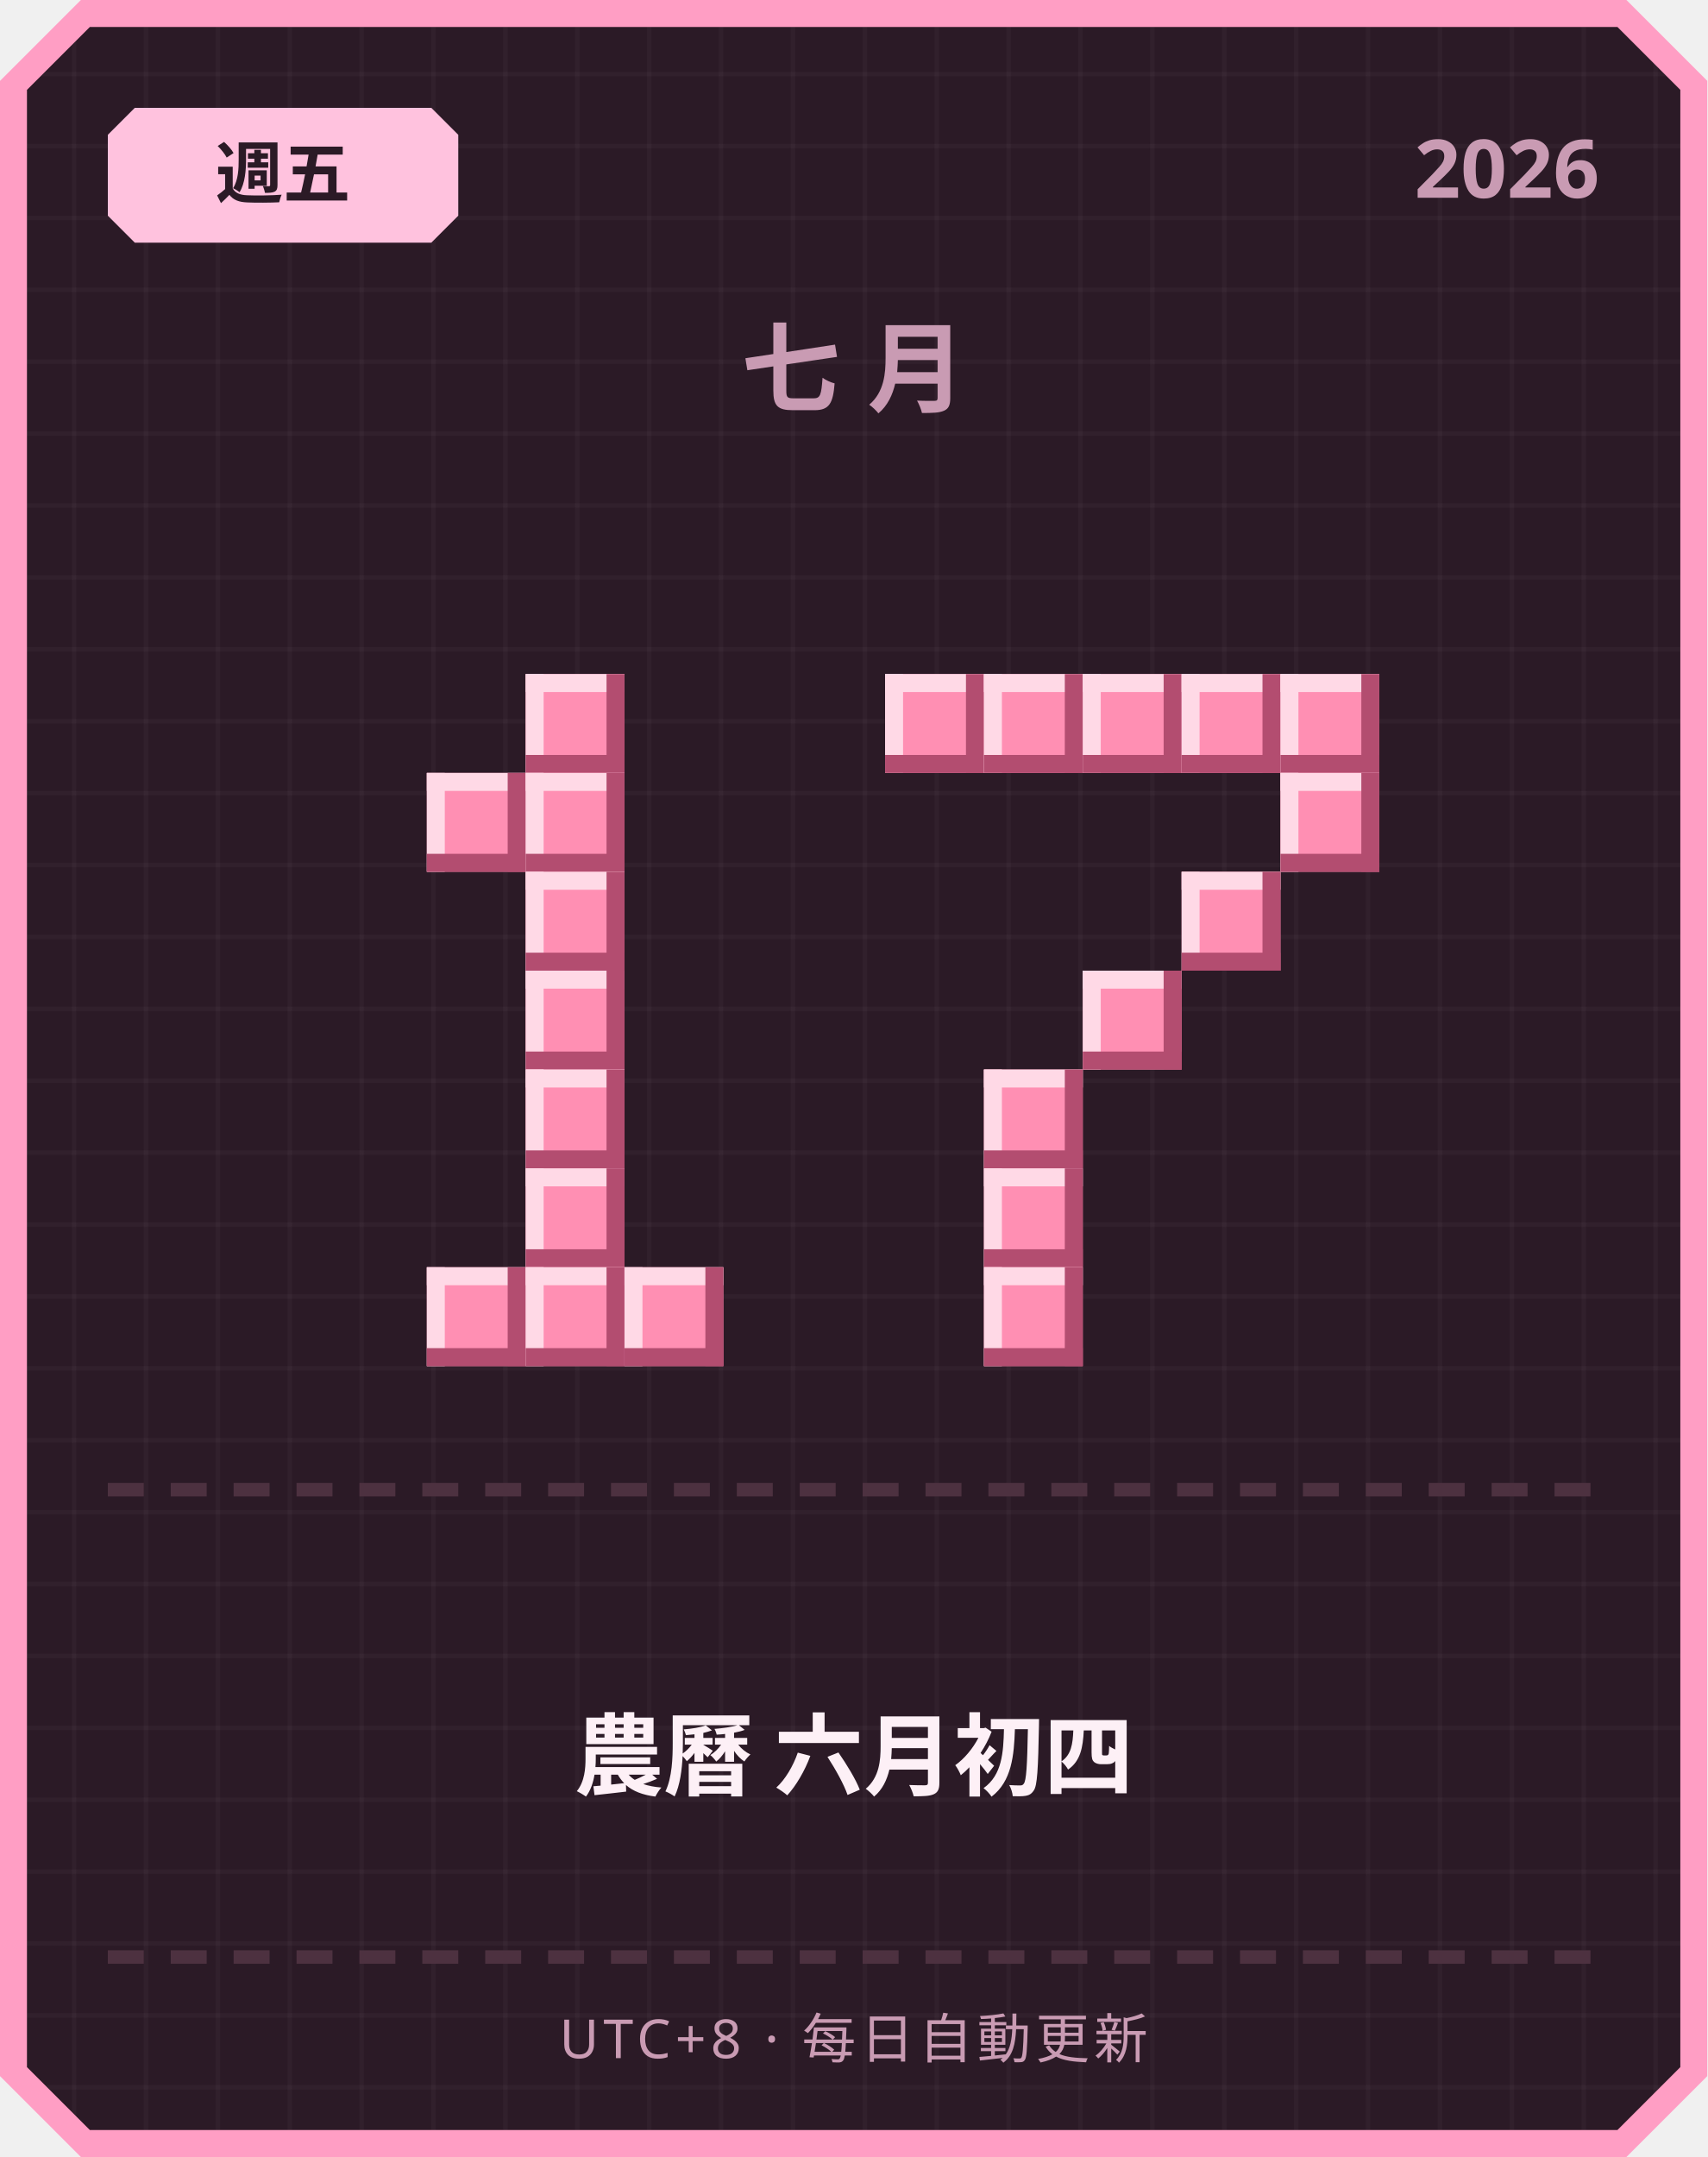
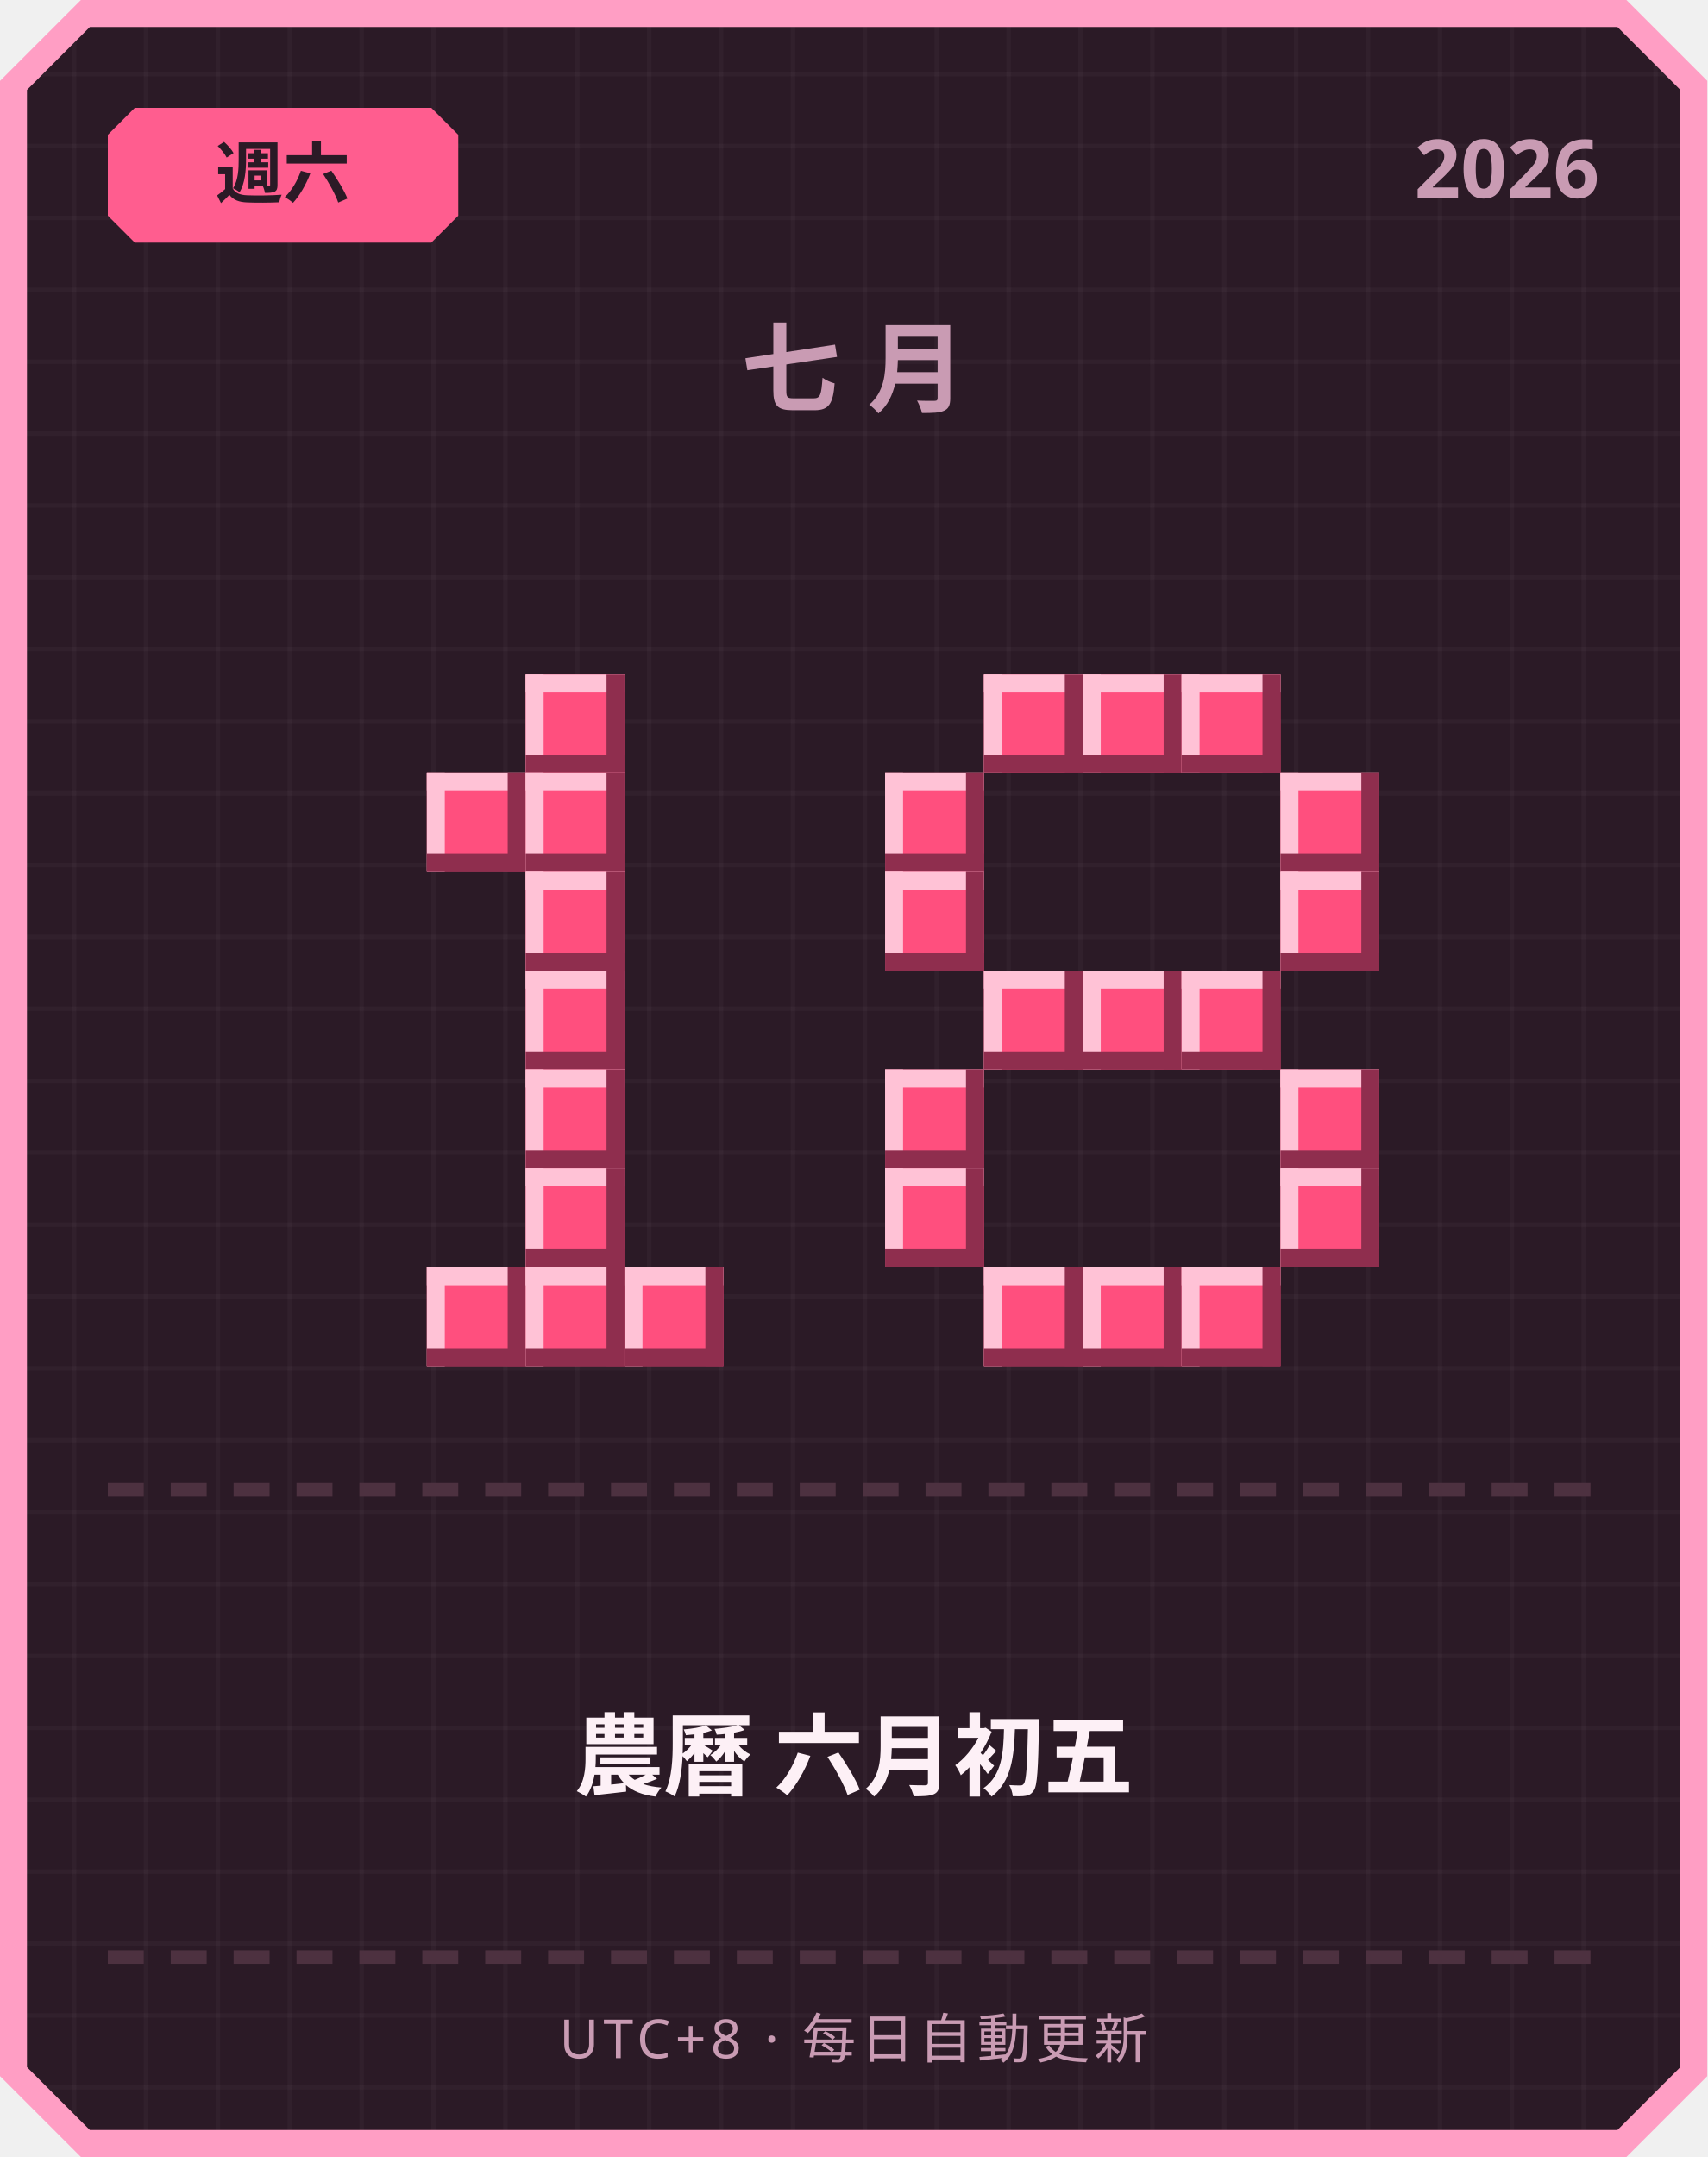
<svg xmlns="http://www.w3.org/2000/svg" width="380" height="480" viewBox="0 0 380 480">
  <defs>
    <pattern id="grid" width="16" height="16" patternUnits="userSpaceOnUse">
      <rect width="16" height="16" fill="#2b1a26" />
      <rect width="1" height="16" fill="#ffffff" opacity="0.03" />
      <rect width="16" height="1" fill="#ffffff" opacity="0.03" />
    </pattern>
  </defs>
  <path d="M 18,0 L 362,0 L 380,18 L 380,462 L 362,480 L 18,480 L 0,462 L 0,18 Z" fill="#ff9ec4" />
  <path d="M 20,6 L 360,6 L 374,20 L 374,460 L 360,474 L 20,474 L 6,460 L 6,20 Z" fill="url(#grid)" />
-   <path d="M 30,24 L 96,24 L 102,30 L 102,48 L 96,54 L 30,54 L 24,48 L 24,30 Z" fill="#ffc2de" />
-   <text x="63" y="44" text-anchor="middle" font-family="'Segoe UI', sans-serif" font-size="15" font-weight="700" fill="#2b1a26">週五</text>
+   <path d="M 30,24 L 96,24 L 102,30 L 102,48 L 96,54 L 30,54 L 24,48 L 24,30 Z" fill="#ff5d8f" />
+   <text x="63" y="44" text-anchor="middle" font-family="'Segoe UI', sans-serif" font-size="15" font-weight="700" fill="#2b1a26">週六</text>
  <text x="356" y="44" text-anchor="end" font-family="'Segoe UI', sans-serif" font-size="18" font-weight="700" fill="#c99bb3">2026</text>
  <text x="190" y="90" text-anchor="middle" font-family="'Segoe UI', sans-serif" font-size="22" font-weight="700" letter-spacing="6" fill="#c99bb3">七月</text>
-   <rect x="117" y="150" width="22" height="22" fill="#ff8fb3" />
-   <rect x="117" y="150" width="22" height="4" fill="#ffd9e6" />
-   <rect x="117" y="150" width="4" height="22" fill="#ffd9e6" />
-   <rect x="117" y="168" width="22" height="4" fill="#b34d70" />
-   <rect x="135" y="150" width="4" height="22" fill="#b34d70" />
-   <rect x="95" y="172" width="22" height="22" fill="#ff8fb3" />
-   <rect x="95" y="172" width="22" height="4" fill="#ffd9e6" />
-   <rect x="95" y="172" width="4" height="22" fill="#ffd9e6" />
-   <rect x="95" y="190" width="22" height="4" fill="#b34d70" />
-   <rect x="113" y="172" width="4" height="22" fill="#b34d70" />
-   <rect x="117" y="172" width="22" height="22" fill="#ff8fb3" />
-   <rect x="117" y="172" width="22" height="4" fill="#ffd9e6" />
-   <rect x="117" y="172" width="4" height="22" fill="#ffd9e6" />
-   <rect x="117" y="190" width="22" height="4" fill="#b34d70" />
-   <rect x="135" y="172" width="4" height="22" fill="#b34d70" />
-   <rect x="117" y="194" width="22" height="22" fill="#ff8fb3" />
-   <rect x="117" y="194" width="22" height="4" fill="#ffd9e6" />
-   <rect x="117" y="194" width="4" height="22" fill="#ffd9e6" />
-   <rect x="117" y="212" width="22" height="4" fill="#b34d70" />
-   <rect x="135" y="194" width="4" height="22" fill="#b34d70" />
-   <rect x="117" y="216" width="22" height="22" fill="#ff8fb3" />
-   <rect x="117" y="216" width="22" height="4" fill="#ffd9e6" />
-   <rect x="117" y="216" width="4" height="22" fill="#ffd9e6" />
-   <rect x="117" y="234" width="22" height="4" fill="#b34d70" />
-   <rect x="135" y="216" width="4" height="22" fill="#b34d70" />
-   <rect x="117" y="238" width="22" height="22" fill="#ff8fb3" />
-   <rect x="117" y="238" width="22" height="4" fill="#ffd9e6" />
-   <rect x="117" y="238" width="4" height="22" fill="#ffd9e6" />
-   <rect x="117" y="256" width="22" height="4" fill="#b34d70" />
-   <rect x="135" y="238" width="4" height="22" fill="#b34d70" />
-   <rect x="117" y="260" width="22" height="22" fill="#ff8fb3" />
-   <rect x="117" y="260" width="22" height="4" fill="#ffd9e6" />
-   <rect x="117" y="260" width="4" height="22" fill="#ffd9e6" />
-   <rect x="117" y="278" width="22" height="4" fill="#b34d70" />
-   <rect x="135" y="260" width="4" height="22" fill="#b34d70" />
-   <rect x="95" y="282" width="22" height="22" fill="#ff8fb3" />
-   <rect x="95" y="282" width="22" height="4" fill="#ffd9e6" />
-   <rect x="95" y="282" width="4" height="22" fill="#ffd9e6" />
-   <rect x="95" y="300" width="22" height="4" fill="#b34d70" />
-   <rect x="113" y="282" width="4" height="22" fill="#b34d70" />
-   <rect x="117" y="282" width="22" height="22" fill="#ff8fb3" />
-   <rect x="117" y="282" width="22" height="4" fill="#ffd9e6" />
-   <rect x="117" y="282" width="4" height="22" fill="#ffd9e6" />
-   <rect x="117" y="300" width="22" height="4" fill="#b34d70" />
-   <rect x="135" y="282" width="4" height="22" fill="#b34d70" />
-   <rect x="139" y="282" width="22" height="22" fill="#ff8fb3" />
-   <rect x="139" y="282" width="22" height="4" fill="#ffd9e6" />
-   <rect x="139" y="282" width="4" height="22" fill="#ffd9e6" />
-   <rect x="139" y="300" width="22" height="4" fill="#b34d70" />
-   <rect x="157" y="282" width="4" height="22" fill="#b34d70" />
-   <rect x="197" y="150" width="22" height="22" fill="#ff8fb3" />
-   <rect x="197" y="150" width="22" height="4" fill="#ffd9e6" />
-   <rect x="197" y="150" width="4" height="22" fill="#ffd9e6" />
-   <rect x="197" y="168" width="22" height="4" fill="#b34d70" />
-   <rect x="215" y="150" width="4" height="22" fill="#b34d70" />
-   <rect x="219" y="150" width="22" height="22" fill="#ff8fb3" />
-   <rect x="219" y="150" width="22" height="4" fill="#ffd9e6" />
-   <rect x="219" y="150" width="4" height="22" fill="#ffd9e6" />
-   <rect x="219" y="168" width="22" height="4" fill="#b34d70" />
-   <rect x="237" y="150" width="4" height="22" fill="#b34d70" />
-   <rect x="241" y="150" width="22" height="22" fill="#ff8fb3" />
-   <rect x="241" y="150" width="22" height="4" fill="#ffd9e6" />
-   <rect x="241" y="150" width="4" height="22" fill="#ffd9e6" />
-   <rect x="241" y="168" width="22" height="4" fill="#b34d70" />
-   <rect x="259" y="150" width="4" height="22" fill="#b34d70" />
-   <rect x="263" y="150" width="22" height="22" fill="#ff8fb3" />
-   <rect x="263" y="150" width="22" height="4" fill="#ffd9e6" />
-   <rect x="263" y="150" width="4" height="22" fill="#ffd9e6" />
-   <rect x="263" y="168" width="22" height="4" fill="#b34d70" />
-   <rect x="281" y="150" width="4" height="22" fill="#b34d70" />
-   <rect x="285" y="150" width="22" height="22" fill="#ff8fb3" />
-   <rect x="285" y="150" width="22" height="4" fill="#ffd9e6" />
-   <rect x="285" y="150" width="4" height="22" fill="#ffd9e6" />
-   <rect x="285" y="168" width="22" height="4" fill="#b34d70" />
-   <rect x="303" y="150" width="4" height="22" fill="#b34d70" />
-   <rect x="285" y="172" width="22" height="22" fill="#ff8fb3" />
-   <rect x="285" y="172" width="22" height="4" fill="#ffd9e6" />
-   <rect x="285" y="172" width="4" height="22" fill="#ffd9e6" />
-   <rect x="285" y="190" width="22" height="4" fill="#b34d70" />
-   <rect x="303" y="172" width="4" height="22" fill="#b34d70" />
-   <rect x="263" y="194" width="22" height="22" fill="#ff8fb3" />
-   <rect x="263" y="194" width="22" height="4" fill="#ffd9e6" />
-   <rect x="263" y="194" width="4" height="22" fill="#ffd9e6" />
-   <rect x="263" y="212" width="22" height="4" fill="#b34d70" />
-   <rect x="281" y="194" width="4" height="22" fill="#b34d70" />
-   <rect x="241" y="216" width="22" height="22" fill="#ff8fb3" />
-   <rect x="241" y="216" width="22" height="4" fill="#ffd9e6" />
-   <rect x="241" y="216" width="4" height="22" fill="#ffd9e6" />
-   <rect x="241" y="234" width="22" height="4" fill="#b34d70" />
-   <rect x="259" y="216" width="4" height="22" fill="#b34d70" />
-   <rect x="219" y="238" width="22" height="22" fill="#ff8fb3" />
-   <rect x="219" y="238" width="22" height="4" fill="#ffd9e6" />
-   <rect x="219" y="238" width="4" height="22" fill="#ffd9e6" />
-   <rect x="219" y="256" width="22" height="4" fill="#b34d70" />
-   <rect x="237" y="238" width="4" height="22" fill="#b34d70" />
-   <rect x="219" y="260" width="22" height="22" fill="#ff8fb3" />
-   <rect x="219" y="260" width="22" height="4" fill="#ffd9e6" />
-   <rect x="219" y="260" width="4" height="22" fill="#ffd9e6" />
-   <rect x="219" y="278" width="22" height="4" fill="#b34d70" />
-   <rect x="237" y="260" width="4" height="22" fill="#b34d70" />
-   <rect x="219" y="282" width="22" height="22" fill="#ff8fb3" />
-   <rect x="219" y="282" width="22" height="4" fill="#ffd9e6" />
-   <rect x="219" y="282" width="4" height="22" fill="#ffd9e6" />
-   <rect x="219" y="300" width="22" height="4" fill="#b34d70" />
-   <rect x="237" y="282" width="4" height="22" fill="#b34d70" />
+   <rect x="117" y="150" width="22" height="22" fill="#ff4f7e" />
+   <rect x="117" y="150" width="22" height="4" fill="#ffc2d6" />
+   <rect x="117" y="150" width="4" height="22" fill="#ffc2d6" />
+   <rect x="117" y="168" width="22" height="4" fill="#8f2e4e" />
+   <rect x="135" y="150" width="4" height="22" fill="#8f2e4e" />
+   <rect x="95" y="172" width="22" height="22" fill="#ff4f7e" />
+   <rect x="95" y="172" width="22" height="4" fill="#ffc2d6" />
+   <rect x="95" y="172" width="4" height="22" fill="#ffc2d6" />
+   <rect x="95" y="190" width="22" height="4" fill="#8f2e4e" />
+   <rect x="113" y="172" width="4" height="22" fill="#8f2e4e" />
+   <rect x="117" y="172" width="22" height="22" fill="#ff4f7e" />
+   <rect x="117" y="172" width="22" height="4" fill="#ffc2d6" />
+   <rect x="117" y="172" width="4" height="22" fill="#ffc2d6" />
+   <rect x="117" y="190" width="22" height="4" fill="#8f2e4e" />
+   <rect x="135" y="172" width="4" height="22" fill="#8f2e4e" />
+   <rect x="117" y="194" width="22" height="22" fill="#ff4f7e" />
+   <rect x="117" y="194" width="22" height="4" fill="#ffc2d6" />
+   <rect x="117" y="194" width="4" height="22" fill="#ffc2d6" />
+   <rect x="117" y="212" width="22" height="4" fill="#8f2e4e" />
+   <rect x="135" y="194" width="4" height="22" fill="#8f2e4e" />
+   <rect x="117" y="216" width="22" height="22" fill="#ff4f7e" />
+   <rect x="117" y="216" width="22" height="4" fill="#ffc2d6" />
+   <rect x="117" y="216" width="4" height="22" fill="#ffc2d6" />
+   <rect x="117" y="234" width="22" height="4" fill="#8f2e4e" />
+   <rect x="135" y="216" width="4" height="22" fill="#8f2e4e" />
+   <rect x="117" y="238" width="22" height="22" fill="#ff4f7e" />
+   <rect x="117" y="238" width="22" height="4" fill="#ffc2d6" />
+   <rect x="117" y="238" width="4" height="22" fill="#ffc2d6" />
+   <rect x="117" y="256" width="22" height="4" fill="#8f2e4e" />
+   <rect x="135" y="238" width="4" height="22" fill="#8f2e4e" />
+   <rect x="117" y="260" width="22" height="22" fill="#ff4f7e" />
+   <rect x="117" y="260" width="22" height="4" fill="#ffc2d6" />
+   <rect x="117" y="260" width="4" height="22" fill="#ffc2d6" />
+   <rect x="117" y="278" width="22" height="4" fill="#8f2e4e" />
+   <rect x="135" y="260" width="4" height="22" fill="#8f2e4e" />
+   <rect x="95" y="282" width="22" height="22" fill="#ff4f7e" />
+   <rect x="95" y="282" width="22" height="4" fill="#ffc2d6" />
+   <rect x="95" y="282" width="4" height="22" fill="#ffc2d6" />
+   <rect x="95" y="300" width="22" height="4" fill="#8f2e4e" />
+   <rect x="113" y="282" width="4" height="22" fill="#8f2e4e" />
+   <rect x="117" y="282" width="22" height="22" fill="#ff4f7e" />
+   <rect x="117" y="282" width="22" height="4" fill="#ffc2d6" />
+   <rect x="117" y="282" width="4" height="22" fill="#ffc2d6" />
+   <rect x="117" y="300" width="22" height="4" fill="#8f2e4e" />
+   <rect x="135" y="282" width="4" height="22" fill="#8f2e4e" />
+   <rect x="139" y="282" width="22" height="22" fill="#ff4f7e" />
+   <rect x="139" y="282" width="22" height="4" fill="#ffc2d6" />
+   <rect x="139" y="282" width="4" height="22" fill="#ffc2d6" />
+   <rect x="139" y="300" width="22" height="4" fill="#8f2e4e" />
+   <rect x="157" y="282" width="4" height="22" fill="#8f2e4e" />
+   <rect x="219" y="150" width="22" height="22" fill="#ff4f7e" />
+   <rect x="219" y="150" width="22" height="4" fill="#ffc2d6" />
+   <rect x="219" y="150" width="4" height="22" fill="#ffc2d6" />
+   <rect x="219" y="168" width="22" height="4" fill="#8f2e4e" />
+   <rect x="237" y="150" width="4" height="22" fill="#8f2e4e" />
+   <rect x="241" y="150" width="22" height="22" fill="#ff4f7e" />
+   <rect x="241" y="150" width="22" height="4" fill="#ffc2d6" />
+   <rect x="241" y="150" width="4" height="22" fill="#ffc2d6" />
+   <rect x="241" y="168" width="22" height="4" fill="#8f2e4e" />
+   <rect x="259" y="150" width="4" height="22" fill="#8f2e4e" />
+   <rect x="263" y="150" width="22" height="22" fill="#ff4f7e" />
+   <rect x="263" y="150" width="22" height="4" fill="#ffc2d6" />
+   <rect x="263" y="150" width="4" height="22" fill="#ffc2d6" />
+   <rect x="263" y="168" width="22" height="4" fill="#8f2e4e" />
+   <rect x="281" y="150" width="4" height="22" fill="#8f2e4e" />
+   <rect x="197" y="172" width="22" height="22" fill="#ff4f7e" />
+   <rect x="197" y="172" width="22" height="4" fill="#ffc2d6" />
+   <rect x="197" y="172" width="4" height="22" fill="#ffc2d6" />
+   <rect x="197" y="190" width="22" height="4" fill="#8f2e4e" />
+   <rect x="215" y="172" width="4" height="22" fill="#8f2e4e" />
+   <rect x="285" y="172" width="22" height="22" fill="#ff4f7e" />
+   <rect x="285" y="172" width="22" height="4" fill="#ffc2d6" />
+   <rect x="285" y="172" width="4" height="22" fill="#ffc2d6" />
+   <rect x="285" y="190" width="22" height="4" fill="#8f2e4e" />
+   <rect x="303" y="172" width="4" height="22" fill="#8f2e4e" />
+   <rect x="197" y="194" width="22" height="22" fill="#ff4f7e" />
+   <rect x="197" y="194" width="22" height="4" fill="#ffc2d6" />
+   <rect x="197" y="194" width="4" height="22" fill="#ffc2d6" />
+   <rect x="197" y="212" width="22" height="4" fill="#8f2e4e" />
+   <rect x="215" y="194" width="4" height="22" fill="#8f2e4e" />
+   <rect x="285" y="194" width="22" height="22" fill="#ff4f7e" />
+   <rect x="285" y="194" width="22" height="4" fill="#ffc2d6" />
+   <rect x="285" y="194" width="4" height="22" fill="#ffc2d6" />
+   <rect x="285" y="212" width="22" height="4" fill="#8f2e4e" />
+   <rect x="303" y="194" width="4" height="22" fill="#8f2e4e" />
+   <rect x="219" y="216" width="22" height="22" fill="#ff4f7e" />
+   <rect x="219" y="216" width="22" height="4" fill="#ffc2d6" />
+   <rect x="219" y="216" width="4" height="22" fill="#ffc2d6" />
+   <rect x="219" y="234" width="22" height="4" fill="#8f2e4e" />
+   <rect x="237" y="216" width="4" height="22" fill="#8f2e4e" />
+   <rect x="241" y="216" width="22" height="22" fill="#ff4f7e" />
+   <rect x="241" y="216" width="22" height="4" fill="#ffc2d6" />
+   <rect x="241" y="216" width="4" height="22" fill="#ffc2d6" />
+   <rect x="241" y="234" width="22" height="4" fill="#8f2e4e" />
+   <rect x="259" y="216" width="4" height="22" fill="#8f2e4e" />
+   <rect x="263" y="216" width="22" height="22" fill="#ff4f7e" />
+   <rect x="263" y="216" width="22" height="4" fill="#ffc2d6" />
+   <rect x="263" y="216" width="4" height="22" fill="#ffc2d6" />
+   <rect x="263" y="234" width="22" height="4" fill="#8f2e4e" />
+   <rect x="281" y="216" width="4" height="22" fill="#8f2e4e" />
+   <rect x="197" y="238" width="22" height="22" fill="#ff4f7e" />
+   <rect x="197" y="238" width="22" height="4" fill="#ffc2d6" />
+   <rect x="197" y="238" width="4" height="22" fill="#ffc2d6" />
+   <rect x="197" y="256" width="22" height="4" fill="#8f2e4e" />
+   <rect x="215" y="238" width="4" height="22" fill="#8f2e4e" />
+   <rect x="285" y="238" width="22" height="22" fill="#ff4f7e" />
+   <rect x="285" y="238" width="22" height="4" fill="#ffc2d6" />
+   <rect x="285" y="238" width="4" height="22" fill="#ffc2d6" />
+   <rect x="285" y="256" width="22" height="4" fill="#8f2e4e" />
+   <rect x="303" y="238" width="4" height="22" fill="#8f2e4e" />
+   <rect x="197" y="260" width="22" height="22" fill="#ff4f7e" />
+   <rect x="197" y="260" width="22" height="4" fill="#ffc2d6" />
+   <rect x="197" y="260" width="4" height="22" fill="#ffc2d6" />
+   <rect x="197" y="278" width="22" height="4" fill="#8f2e4e" />
+   <rect x="215" y="260" width="4" height="22" fill="#8f2e4e" />
+   <rect x="285" y="260" width="22" height="22" fill="#ff4f7e" />
+   <rect x="285" y="260" width="22" height="4" fill="#ffc2d6" />
+   <rect x="285" y="260" width="4" height="22" fill="#ffc2d6" />
+   <rect x="285" y="278" width="22" height="4" fill="#8f2e4e" />
+   <rect x="303" y="260" width="4" height="22" fill="#8f2e4e" />
+   <rect x="219" y="282" width="22" height="22" fill="#ff4f7e" />
+   <rect x="219" y="282" width="22" height="4" fill="#ffc2d6" />
+   <rect x="219" y="282" width="4" height="22" fill="#ffc2d6" />
+   <rect x="219" y="300" width="22" height="4" fill="#8f2e4e" />
+   <rect x="237" y="282" width="4" height="22" fill="#8f2e4e" />
+   <rect x="241" y="282" width="22" height="22" fill="#ff4f7e" />
+   <rect x="241" y="282" width="22" height="4" fill="#ffc2d6" />
+   <rect x="241" y="282" width="4" height="22" fill="#ffc2d6" />
+   <rect x="241" y="300" width="22" height="4" fill="#8f2e4e" />
+   <rect x="259" y="282" width="4" height="22" fill="#8f2e4e" />
+   <rect x="263" y="282" width="22" height="22" fill="#ff4f7e" />
+   <rect x="263" y="282" width="22" height="4" fill="#ffc2d6" />
+   <rect x="263" y="282" width="4" height="22" fill="#ffc2d6" />
+   <rect x="263" y="300" width="22" height="4" fill="#8f2e4e" />
+   <rect x="281" y="282" width="4" height="22" fill="#8f2e4e" />
  <rect x="24" y="330" width="8" height="3" fill="#4d3140" />
  <rect x="38" y="330" width="8" height="3" fill="#4d3140" />
  <rect x="52" y="330" width="8" height="3" fill="#4d3140" />
  <rect x="66" y="330" width="8" height="3" fill="#4d3140" />
  <rect x="80" y="330" width="8" height="3" fill="#4d3140" />
  <rect x="94" y="330" width="8" height="3" fill="#4d3140" />
  <rect x="108" y="330" width="8" height="3" fill="#4d3140" />
  <rect x="122" y="330" width="8" height="3" fill="#4d3140" />
  <rect x="136" y="330" width="8" height="3" fill="#4d3140" />
  <rect x="150" y="330" width="8" height="3" fill="#4d3140" />
  <rect x="164" y="330" width="8" height="3" fill="#4d3140" />
  <rect x="178" y="330" width="8" height="3" fill="#4d3140" />
  <rect x="192" y="330" width="8" height="3" fill="#4d3140" />
  <rect x="206" y="330" width="8" height="3" fill="#4d3140" />
  <rect x="220" y="330" width="8" height="3" fill="#4d3140" />
  <rect x="234" y="330" width="8" height="3" fill="#4d3140" />
  <rect x="248" y="330" width="8" height="3" fill="#4d3140" />
  <rect x="262" y="330" width="8" height="3" fill="#4d3140" />
  <rect x="276" y="330" width="8" height="3" fill="#4d3140" />
  <rect x="290" y="330" width="8" height="3" fill="#4d3140" />
  <rect x="304" y="330" width="8" height="3" fill="#4d3140" />
  <rect x="318" y="330" width="8" height="3" fill="#4d3140" />
  <rect x="332" y="330" width="8" height="3" fill="#4d3140" />
  <rect x="346" y="330" width="8" height="3" fill="#4d3140" />
-   <text x="190" y="398" text-anchor="middle" font-family="'Segoe UI', 'Microsoft JhengHei', sans-serif" font-size="20" font-weight="700" fill="#fdf0f6">農曆 六月初四</text>
+   <text x="190" y="398" text-anchor="middle" font-family="'Segoe UI', 'Microsoft JhengHei', sans-serif" font-size="20" font-weight="700" fill="#fdf0f6">農曆 六月初五</text>
  <rect x="24" y="434" width="8" height="3" fill="#4d3140" />
  <rect x="38" y="434" width="8" height="3" fill="#4d3140" />
  <rect x="52" y="434" width="8" height="3" fill="#4d3140" />
  <rect x="66" y="434" width="8" height="3" fill="#4d3140" />
  <rect x="80" y="434" width="8" height="3" fill="#4d3140" />
  <rect x="94" y="434" width="8" height="3" fill="#4d3140" />
  <rect x="108" y="434" width="8" height="3" fill="#4d3140" />
  <rect x="122" y="434" width="8" height="3" fill="#4d3140" />
  <rect x="136" y="434" width="8" height="3" fill="#4d3140" />
  <rect x="150" y="434" width="8" height="3" fill="#4d3140" />
  <rect x="164" y="434" width="8" height="3" fill="#4d3140" />
  <rect x="178" y="434" width="8" height="3" fill="#4d3140" />
  <rect x="192" y="434" width="8" height="3" fill="#4d3140" />
  <rect x="206" y="434" width="8" height="3" fill="#4d3140" />
  <rect x="220" y="434" width="8" height="3" fill="#4d3140" />
  <rect x="234" y="434" width="8" height="3" fill="#4d3140" />
  <rect x="248" y="434" width="8" height="3" fill="#4d3140" />
  <rect x="262" y="434" width="8" height="3" fill="#4d3140" />
  <rect x="276" y="434" width="8" height="3" fill="#4d3140" />
  <rect x="290" y="434" width="8" height="3" fill="#4d3140" />
  <rect x="304" y="434" width="8" height="3" fill="#4d3140" />
  <rect x="318" y="434" width="8" height="3" fill="#4d3140" />
  <rect x="332" y="434" width="8" height="3" fill="#4d3140" />
  <rect x="346" y="434" width="8" height="3" fill="#4d3140" />
  <text x="190" y="458" text-anchor="middle" font-family="'Segoe UI', sans-serif" font-size="12" letter-spacing="1" fill="#c99bb3">UTC+8 · 每日自動更新</text>
</svg>
